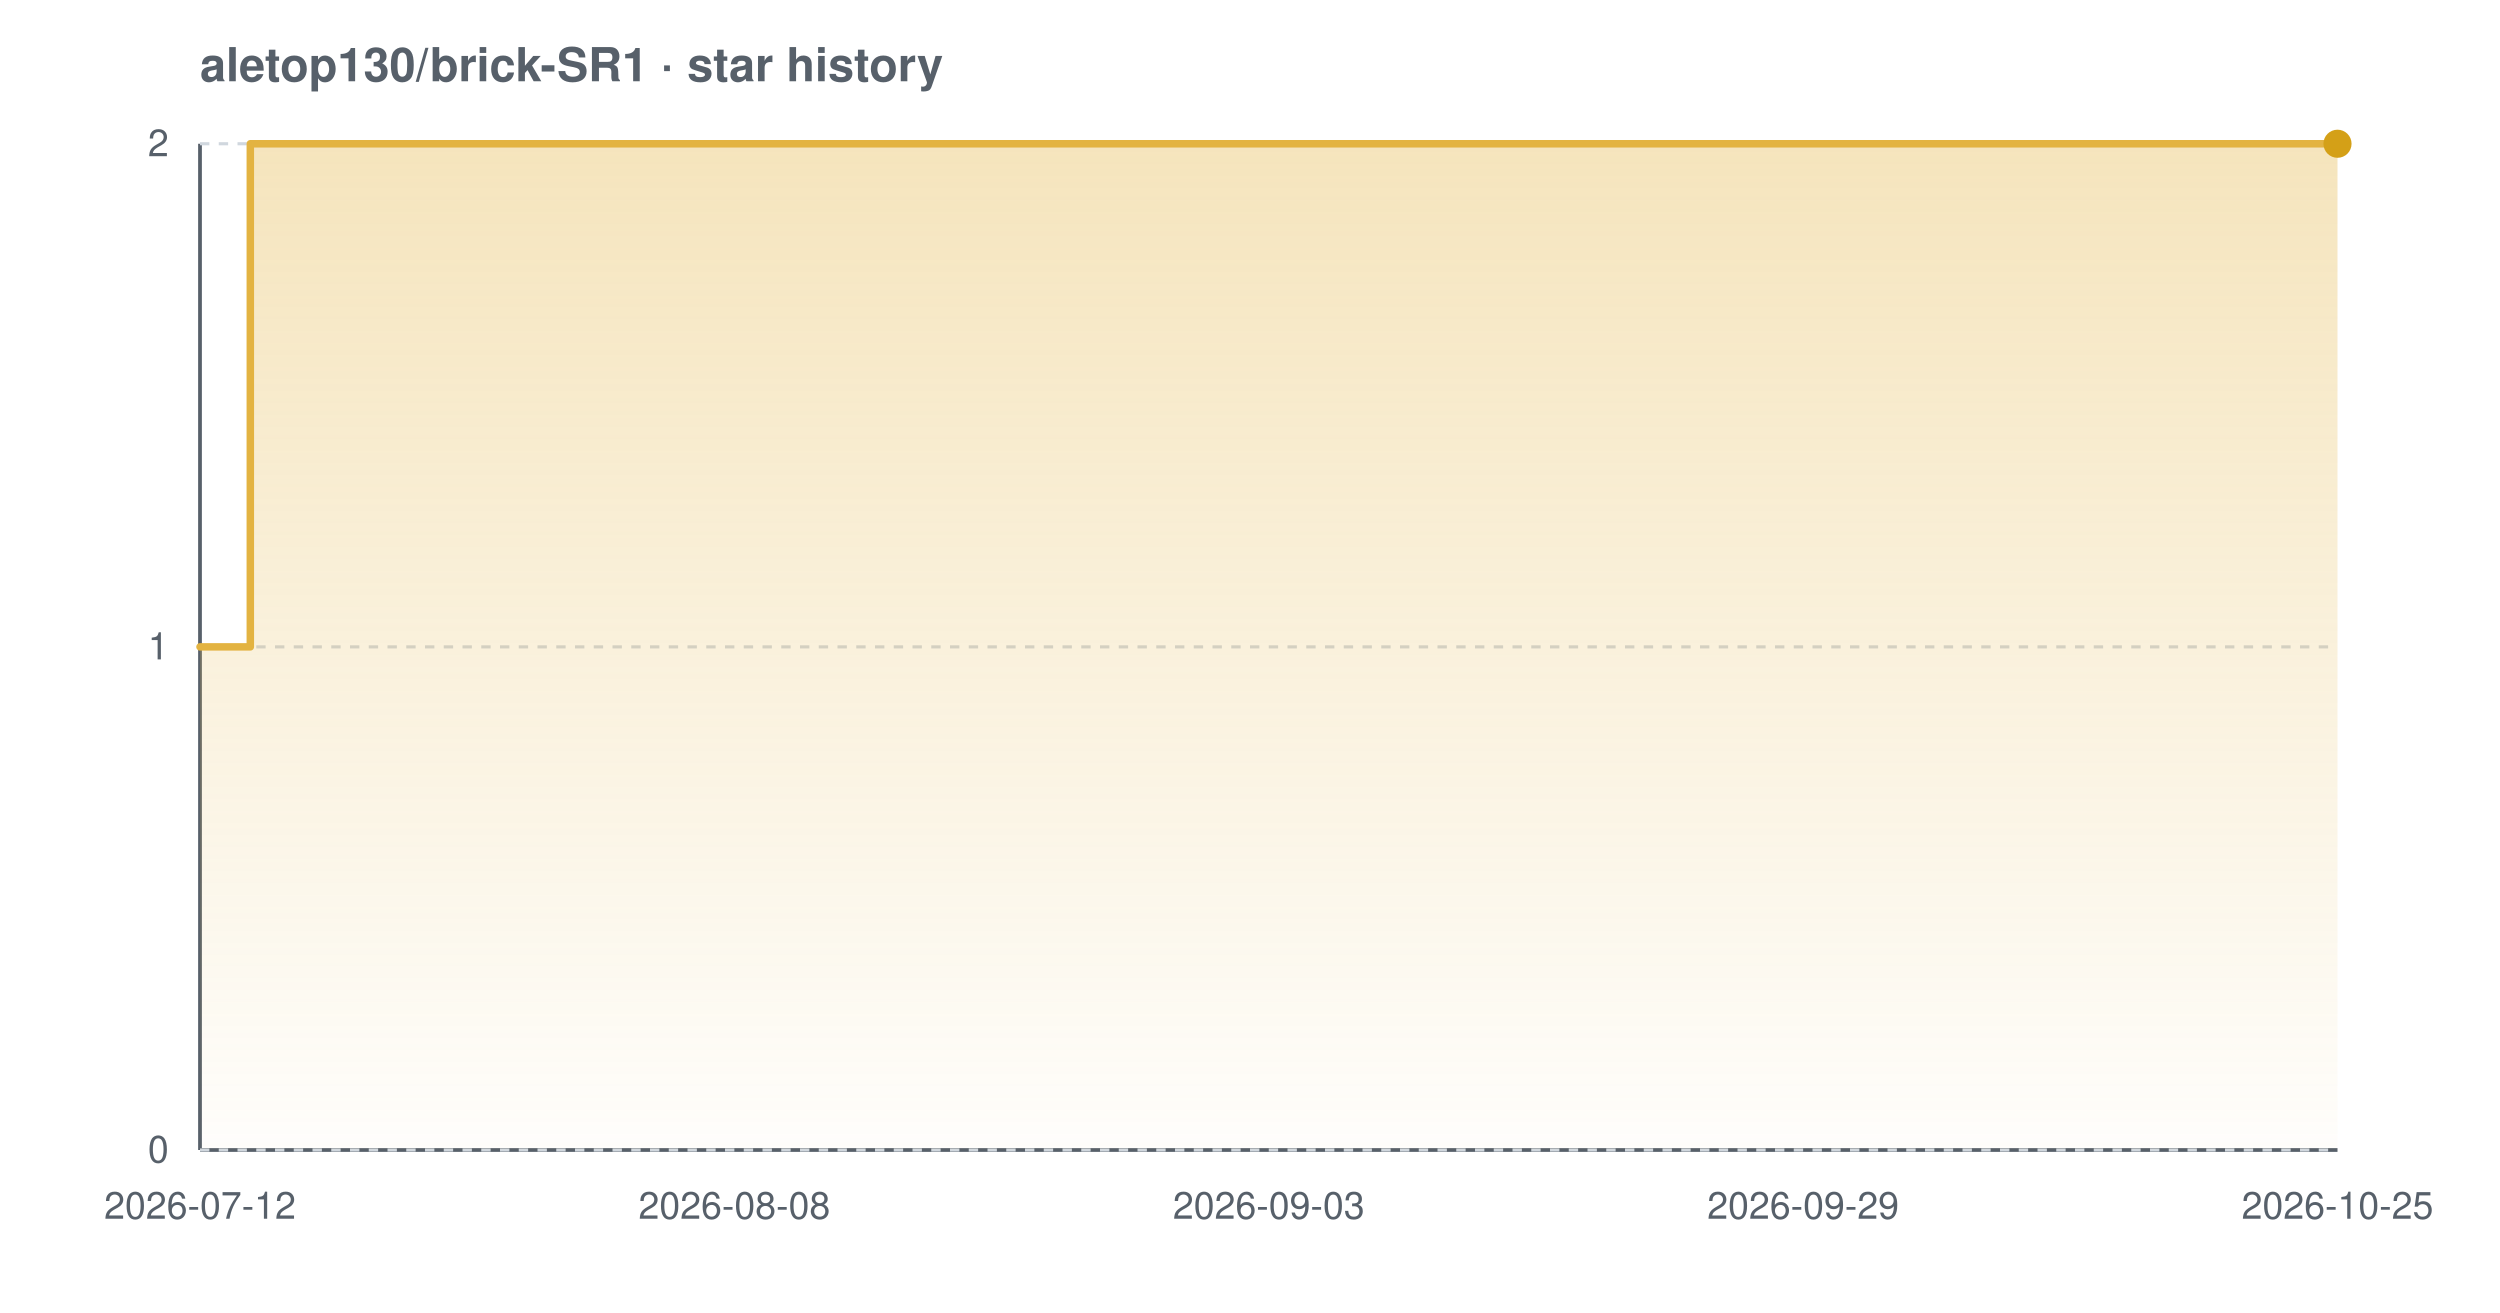
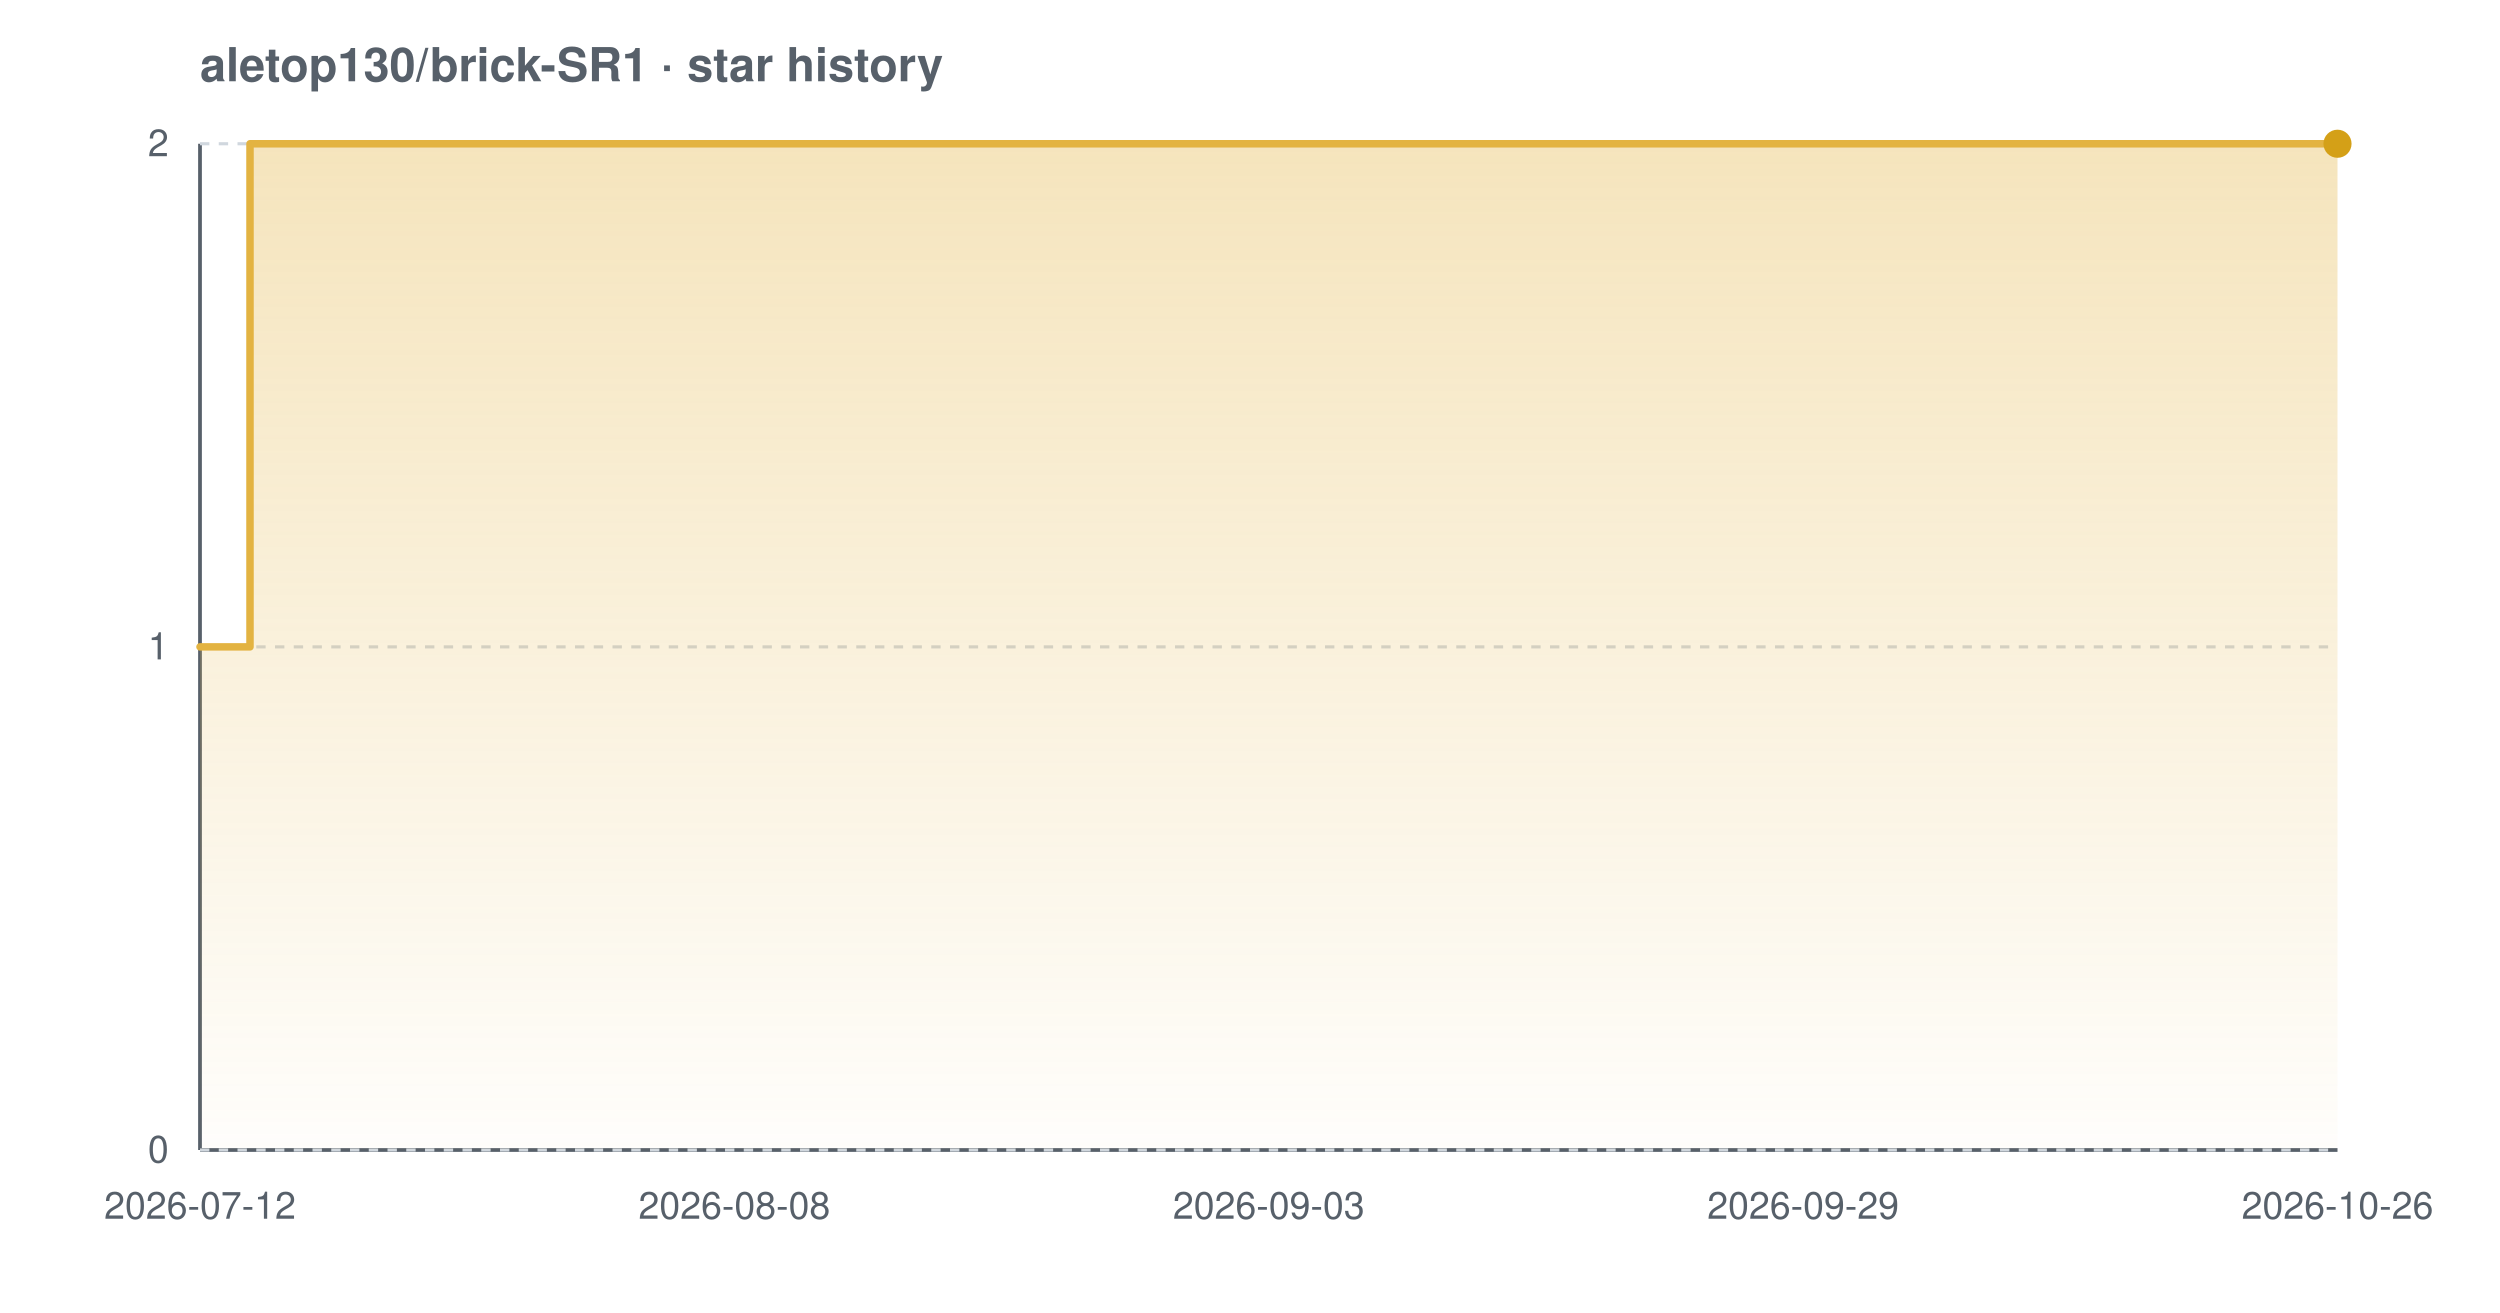
<svg xmlns="http://www.w3.org/2000/svg" width="800" height="420" viewBox="0 0 800 420" font-family="-apple-system,BlinkMacSystemFont,'Segoe UI',Helvetica,Arial,sans-serif" role="img" aria-label="Star history chart for aletop130/brick-SR1">
  <defs>
    <linearGradient id="grad-light" x1="0" y1="0" x2="0" y2="1">
      <stop offset="0%" stop-color="#e3b341" stop-opacity="0.35" />
      <stop offset="100%" stop-color="#e3b341" stop-opacity="0.02" />
    </linearGradient>
  </defs>
  <text x="64" y="26" font-size="15" font-weight="600" fill="#57606a">aletop130/brick-SR1 · star history</text>
  <line x1="64" y1="368" x2="748" y2="368" stroke="#57606a" stroke-width="1.2" />
  <line x1="64" y1="46" x2="64" y2="368" stroke="#57606a" stroke-width="1.2" />
  <line x1="64" y1="368.0" x2="748" y2="368.0" stroke="#d0d7de" stroke-width="1" stroke-dasharray="3 3" />
  <line x1="64" y1="207.0" x2="748" y2="207.0" stroke="#d0d7de" stroke-width="1" stroke-dasharray="3 3" />
  <line x1="64" y1="46.0" x2="748" y2="46.0" stroke="#d0d7de" stroke-width="1" stroke-dasharray="3 3" />
-   <path d="M 64.0 207.0 L 80.1 207.0 L 80.1 46.0 L 748.0 46.0 L 748.0 46.0 L 748.0 368.0 L 64.0 368.0 Z" fill="url(#grad-light)" />
-   <path d="M 64.0 207.0 L 80.1 207.0 L 80.1 46.0 L 748.0 46.0 L 748.0 46.0" fill="none" stroke="#e3b341" stroke-width="2.4" stroke-linejoin="round" stroke-linecap="round" />
+   <path d="M 64.0 207.0 L 80.0 207.0 L 80.0 46.0 L 748.0 46.0 L 748.0 46.0 L 748.0 368.0 L 64.0 368.0 Z" fill="url(#grad-light)" />
+   <path d="M 64.0 207.0 L 80.0 207.0 L 80.0 46.0 L 748.0 46.0 L 748.0 46.0" fill="none" stroke="#e3b341" stroke-width="2.4" stroke-linejoin="round" stroke-linecap="round" />
  <circle cx="748.0" cy="46.0" r="4.5" fill="#d4a017" />
  <text x="54" y="372.0" text-anchor="end" font-size="12" fill="#57606a">0</text>
  <text x="54" y="211.0" text-anchor="end" font-size="12" fill="#57606a">1</text>
  <text x="54" y="50.0" text-anchor="end" font-size="12" fill="#57606a">2</text>
  <text x="64.0" y="390" text-anchor="middle" font-size="12" fill="#57606a">2026-07-12</text>
  <text x="235.0" y="390" text-anchor="middle" font-size="12" fill="#57606a">2026-08-08</text>
  <text x="406.0" y="390" text-anchor="middle" font-size="12" fill="#57606a">2026-09-03</text>
  <text x="577.0" y="390" text-anchor="middle" font-size="12" fill="#57606a">2026-09-29</text>
-   <text x="748.0" y="390" text-anchor="middle" font-size="12" fill="#57606a">2026-10-25</text>
+   <text x="748.0" y="390" text-anchor="middle" font-size="12" fill="#57606a">2026-10-26</text>
</svg>
